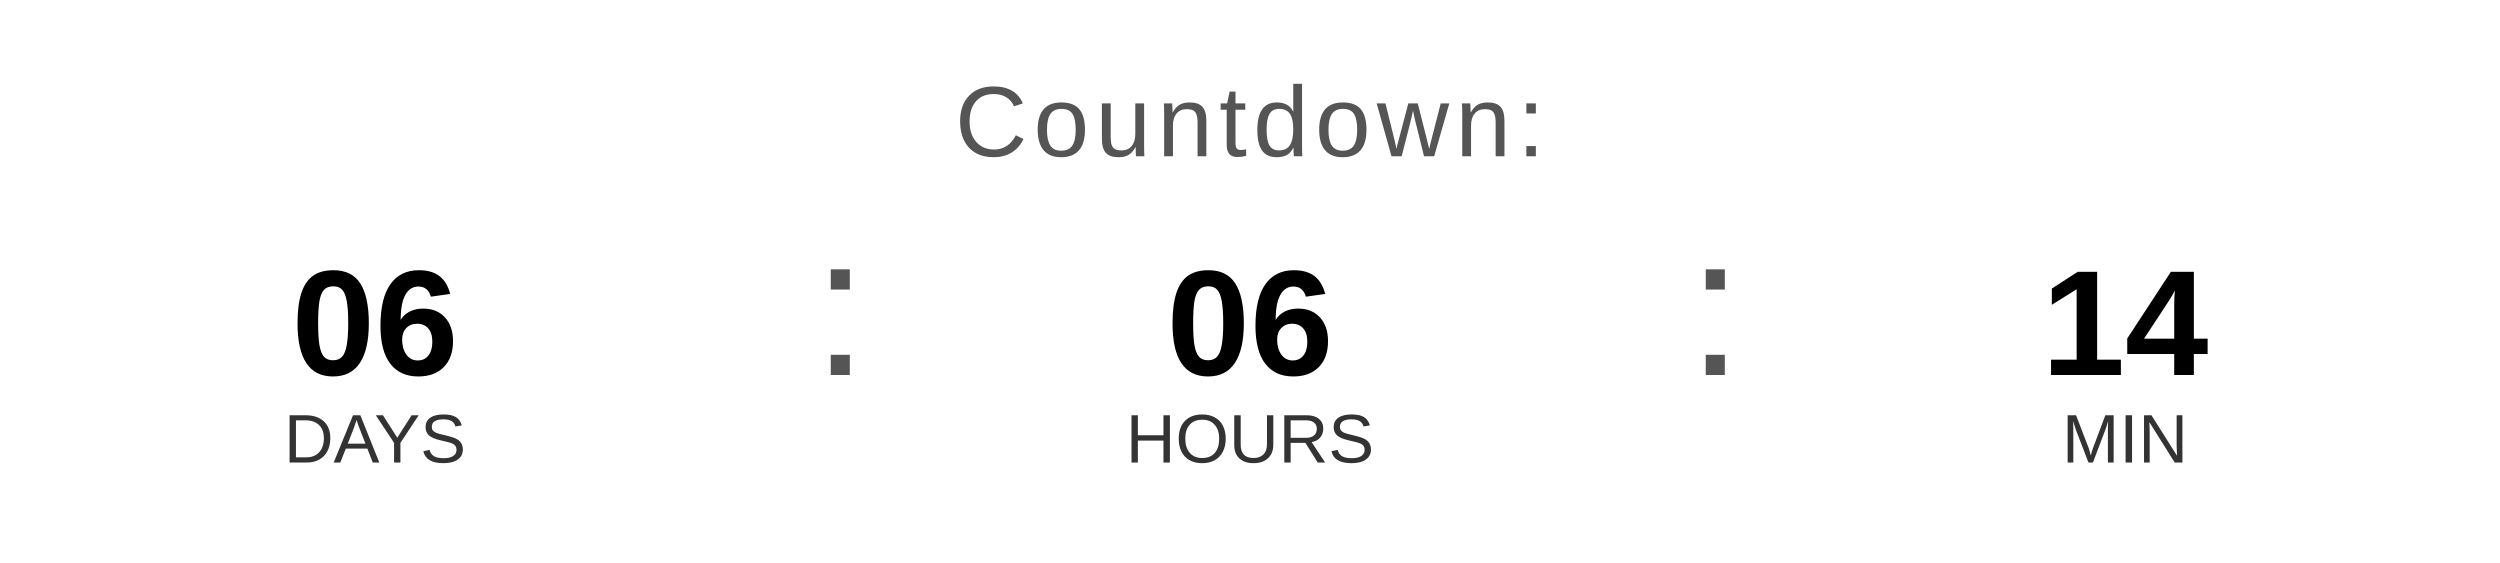
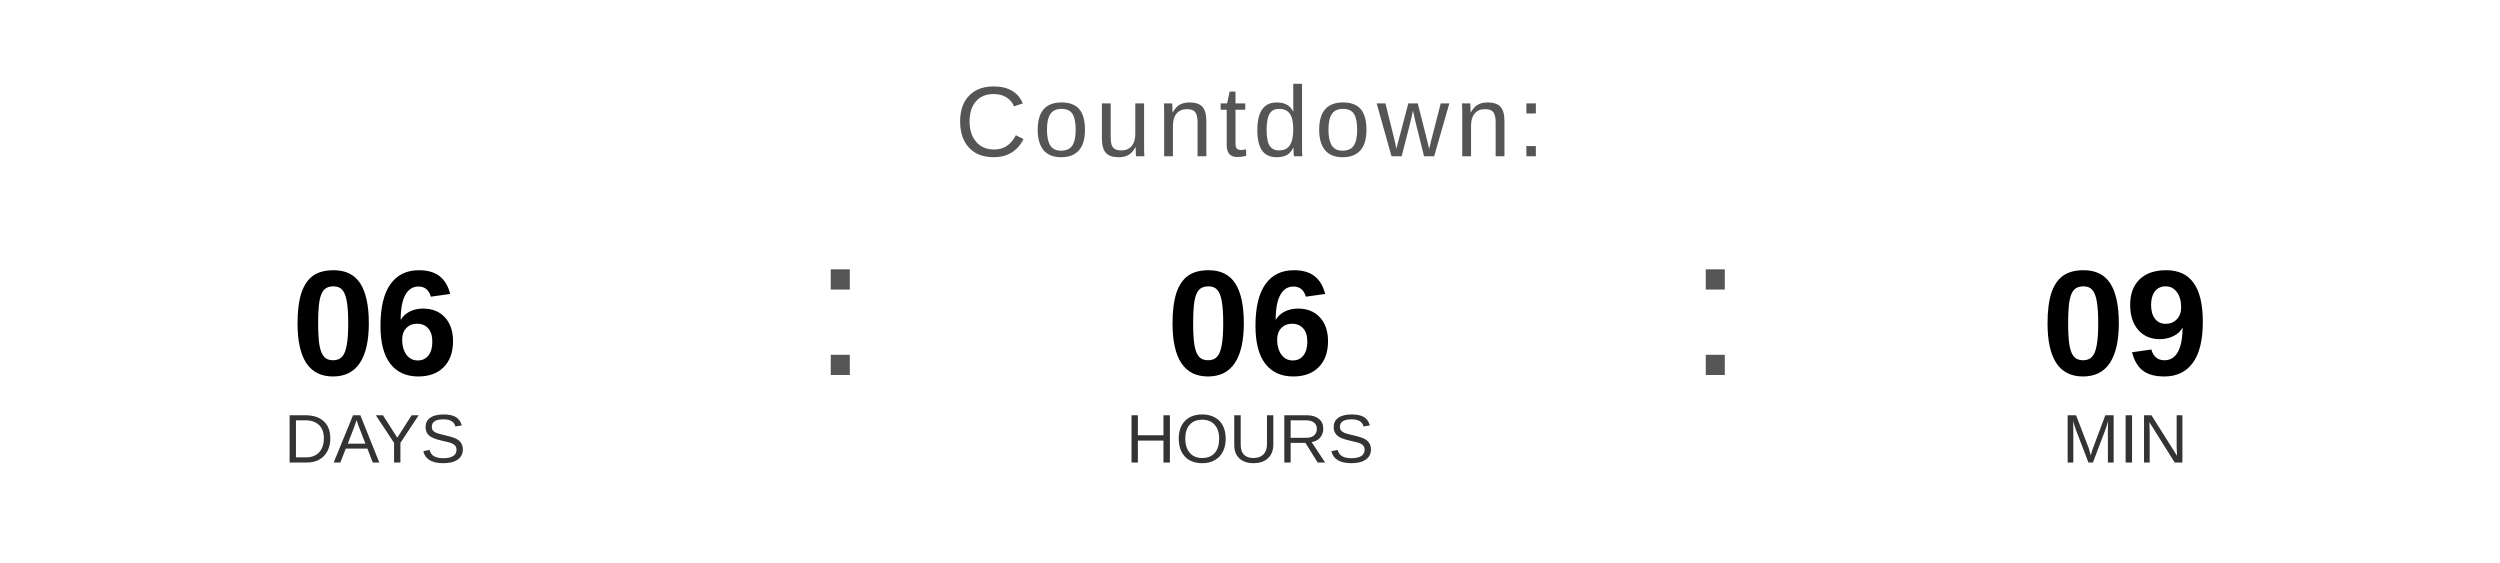
<svg xmlns="http://www.w3.org/2000/svg" width="400" height="90" viewBox="0 0 400 90">
  <text x="200" y="25" font-family="Arial, Helvetica, sans-serif" font-size="16" fill="#555555" text-anchor="middle" letter-spacing="1">
    Countdown:
  </text>
  <text x="60" y="60" font-family="Arial, Helvetica, sans-serif" font-size="24" font-weight="bold" fill="#000000" text-anchor="middle">06</text>
  <text x="60" y="74" font-family="Arial, Helvetica, sans-serif" font-size="11" fill="#333333" text-anchor="middle">DAYS</text>
  <text x="130" y="60" font-family="Arial, sans-serif" font-size="32" fill="#555555">:</text>
  <text x="200" y="60" font-family="Arial, Helvetica, sans-serif" font-size="24" font-weight="bold" fill="#000000" text-anchor="middle">06</text>
  <text x="200" y="74" font-family="Arial, Helvetica, sans-serif" font-size="11" fill="#333333" text-anchor="middle">HOURS</text>
  <text x="270" y="60" font-family="Arial, sans-serif" font-size="32" fill="#555555">:</text>
-   <text x="340" y="60" font-family="Arial, Helvetica, sans-serif" font-size="24" font-weight="bold" fill="#000000" text-anchor="middle">14</text>
+   <text x="340" y="60" font-family="Arial, Helvetica, sans-serif" font-size="24" font-weight="bold" fill="#000000" text-anchor="middle">09</text>
  <text x="340" y="74" font-family="Arial, Helvetica, sans-serif" font-size="11" fill="#333333" text-anchor="middle">MIN</text>
</svg>
